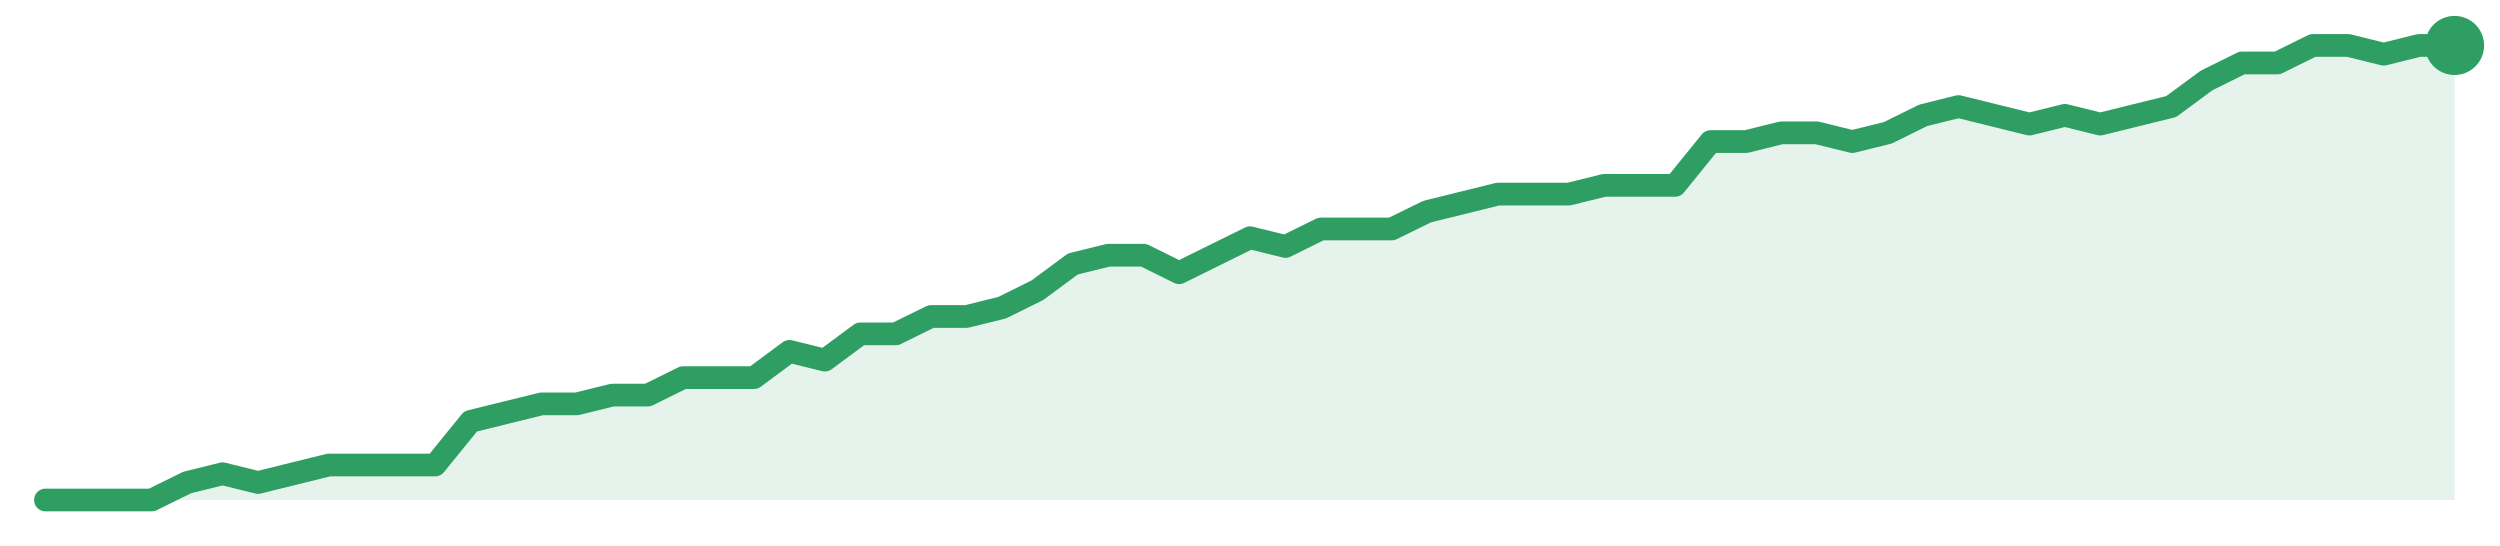
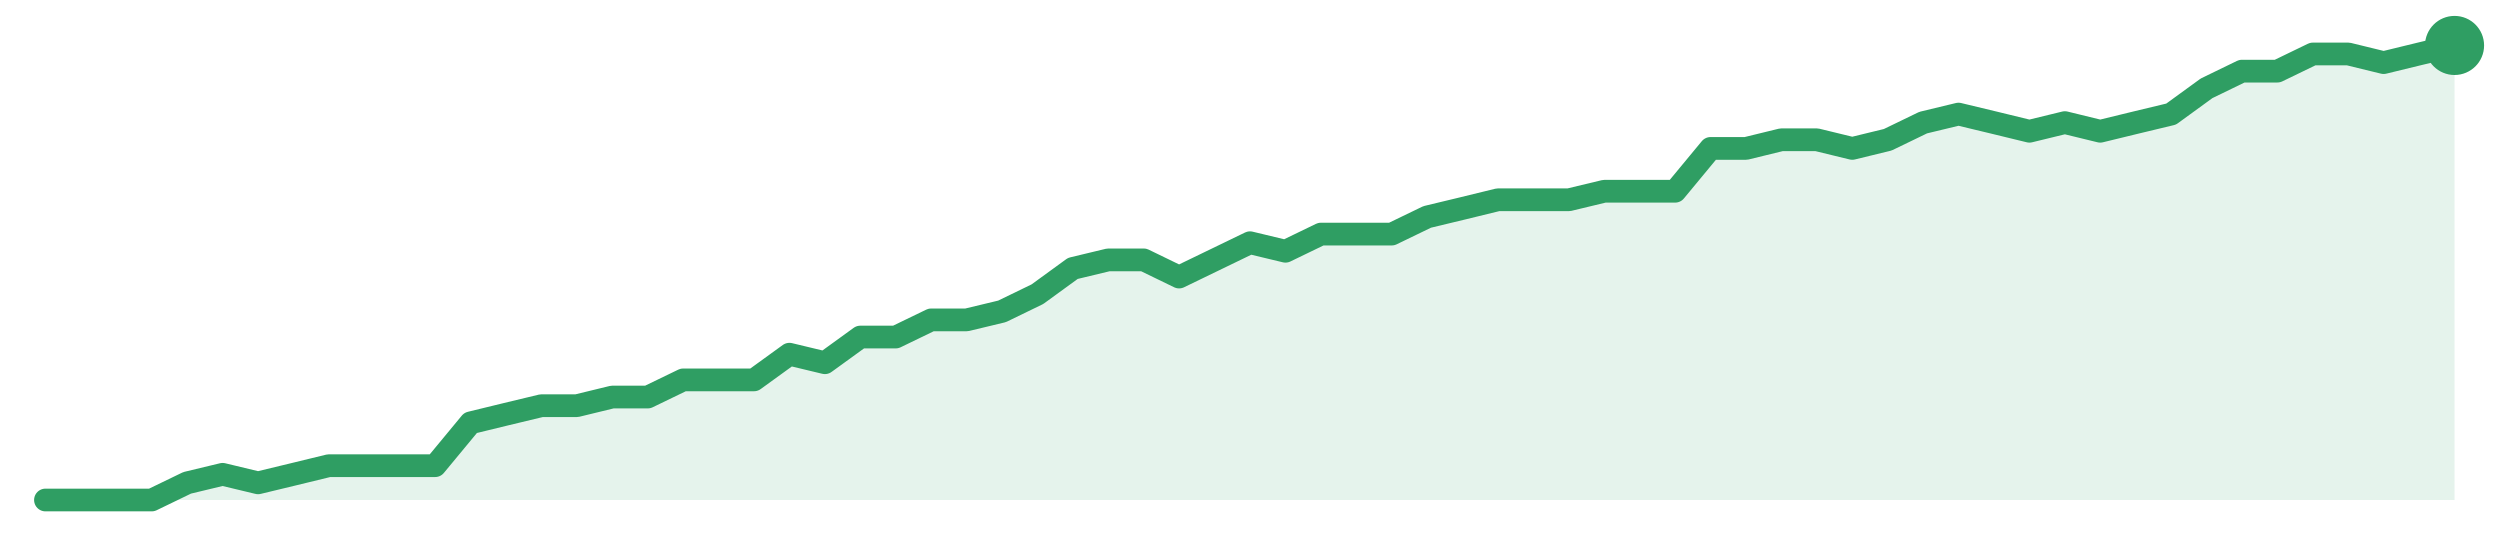
<svg xmlns="http://www.w3.org/2000/svg" width="220" height="48" viewBox="0 0 220 48" role="img" aria-label="trend">
-   <path d="M4.0,44.0 L4.0,44.0 L7.12,44.0 L10.24,44.0 L13.35,44.0 L16.47,42.46 L19.59,41.69 L22.71,42.46 L25.82,41.69 L28.94,40.92 L32.06,40.92 L35.18,40.92 L38.29,40.92 L41.41,37.08 L44.53,36.31 L47.65,35.54 L50.76,35.54 L53.88,34.77 L57.0,34.77 L60.12,33.23 L63.24,33.23 L66.35,33.23 L69.47,30.92 L72.59,31.69 L75.71,29.38 L78.82,29.38 L81.94,27.85 L85.06,27.85 L88.18,27.08 L91.29,25.54 L94.41,23.23 L97.53,22.46 L100.65,22.46 L103.76,24.0 L106.88,22.46 L110.0,20.92 L113.12,21.69 L116.24,20.15 L119.35,20.15 L122.47,20.15 L125.59,18.62 L128.71,17.85 L131.82,17.08 L134.94,17.08 L138.06,17.08 L141.18,16.31 L144.29,16.31 L147.41,16.31 L150.53,12.46 L153.65,12.46 L156.76,11.69 L159.88,11.69 L163.0,12.46 L166.12,11.69 L169.24,10.15 L172.35,9.38 L175.47,10.15 L178.59,10.92 L181.71,10.15 L184.82,10.92 L187.94,10.15 L191.06,9.38 L194.18,7.08 L197.29,5.54 L200.41,5.54 L203.53,4.0 L206.65,4.0 L209.76,4.77 L212.88,4.0 L216.0,4.0 L216.0,44.0 Z" fill="#2f9e631f" />
-   <path d="M4.0,44.0 L7.12,44.0 L10.24,44.0 L13.35,44.0 L16.47,42.46 L19.59,41.69 L22.71,42.46 L25.82,41.69 L28.94,40.92 L32.06,40.92 L35.18,40.92 L38.29,40.92 L41.41,37.08 L44.53,36.31 L47.65,35.54 L50.76,35.54 L53.88,34.77 L57.0,34.77 L60.12,33.23 L63.24,33.23 L66.35,33.23 L69.47,30.92 L72.59,31.69 L75.71,29.38 L78.82,29.38 L81.94,27.85 L85.06,27.85 L88.18,27.08 L91.29,25.54 L94.41,23.23 L97.53,22.46 L100.65,22.46 L103.76,24.0 L106.88,22.46 L110.0,20.92 L113.12,21.69 L116.24,20.15 L119.35,20.15 L122.47,20.15 L125.59,18.62 L128.71,17.85 L131.82,17.08 L134.94,17.08 L138.06,17.08 L141.18,16.31 L144.29,16.31 L147.41,16.31 L150.53,12.46 L153.65,12.46 L156.76,11.69 L159.88,11.69 L163.0,12.46 L166.12,11.69 L169.24,10.15 L172.35,9.38 L175.47,10.15 L178.59,10.92 L181.71,10.15 L184.82,10.92 L187.94,10.15 L191.06,9.38 L194.18,7.08 L197.29,5.54 L200.41,5.54 L203.53,4.0 L206.65,4.0 L209.76,4.77 L212.88,4.0 L216.0,4.0" fill="none" stroke="#2f9e63" stroke-width="2" stroke-linejoin="round" stroke-linecap="round" />
+   <path d="M4.0,44.0 L4.0,44.0 L7.12,44.0 L10.24,44.0 L13.35,44.0 L16.47,42.49 L19.59,41.74 L22.71,42.49 L25.82,41.74 L28.94,40.98 L32.06,40.98 L35.18,40.98 L38.29,40.98 L41.41,37.21 L44.53,36.45 L47.65,35.7 L50.76,35.7 L53.88,34.94 L57.0,34.94 L60.12,33.43 L63.24,33.43 L66.35,33.43 L69.47,31.17 L72.59,31.92 L75.71,29.66 L78.82,29.66 L81.94,28.15 L85.06,28.15 L88.18,27.4 L91.29,25.89 L94.41,23.62 L97.53,22.87 L100.65,22.87 L103.76,24.38 L106.88,22.87 L110.0,21.36 L113.12,22.11 L116.24,20.6 L119.35,20.6 L122.47,20.6 L125.59,19.09 L128.71,18.34 L131.82,17.58 L134.94,17.58 L138.06,17.58 L141.18,16.83 L144.29,16.83 L147.41,16.83 L150.53,13.06 L153.65,13.06 L156.76,12.3 L159.88,12.3 L163.0,13.06 L166.12,12.3 L169.24,10.79 L172.35,10.04 L175.47,10.79 L178.59,11.55 L181.71,10.79 L184.82,11.55 L187.94,10.79 L191.06,10.04 L194.18,7.77 L197.29,6.26 L200.41,6.26 L203.53,4.75 L206.65,4.75 L209.76,5.51 L212.88,4.75 L216.0,4.0 L216.0,44.0 Z" fill="#2f9e631f" />
+   <path d="M4.0,44.0 L7.12,44.0 L10.24,44.0 L13.35,44.0 L16.47,42.49 L19.59,41.74 L22.71,42.49 L25.82,41.74 L28.94,40.98 L32.06,40.98 L35.18,40.98 L38.29,40.98 L41.41,37.21 L44.53,36.45 L47.65,35.7 L50.76,35.7 L53.88,34.94 L57.0,34.94 L60.12,33.43 L63.24,33.43 L66.35,33.43 L69.47,31.17 L72.59,31.92 L75.71,29.66 L78.82,29.66 L81.94,28.15 L85.06,28.15 L88.18,27.4 L91.29,25.89 L94.41,23.62 L97.53,22.87 L100.65,22.87 L103.76,24.38 L106.88,22.87 L110.0,21.36 L113.12,22.11 L116.24,20.6 L119.35,20.6 L122.47,20.6 L125.59,19.09 L128.71,18.34 L131.82,17.58 L134.94,17.58 L138.06,17.58 L141.18,16.83 L144.29,16.83 L147.41,16.83 L150.53,13.06 L153.65,13.06 L156.76,12.3 L159.88,12.3 L163.0,13.06 L166.12,12.3 L169.24,10.79 L172.35,10.04 L175.47,10.79 L178.59,11.55 L181.71,10.79 L184.82,11.55 L187.94,10.79 L191.06,10.04 L194.18,7.77 L197.29,6.26 L200.41,6.26 L203.53,4.75 L206.65,4.75 L209.76,5.51 L212.88,4.75 L216.0,4.0" fill="none" stroke="#2f9e63" stroke-width="2" stroke-linejoin="round" stroke-linecap="round" />
  <circle cx="216.0" cy="4.0" r="2.6" fill="#2f9e63" />
</svg>
